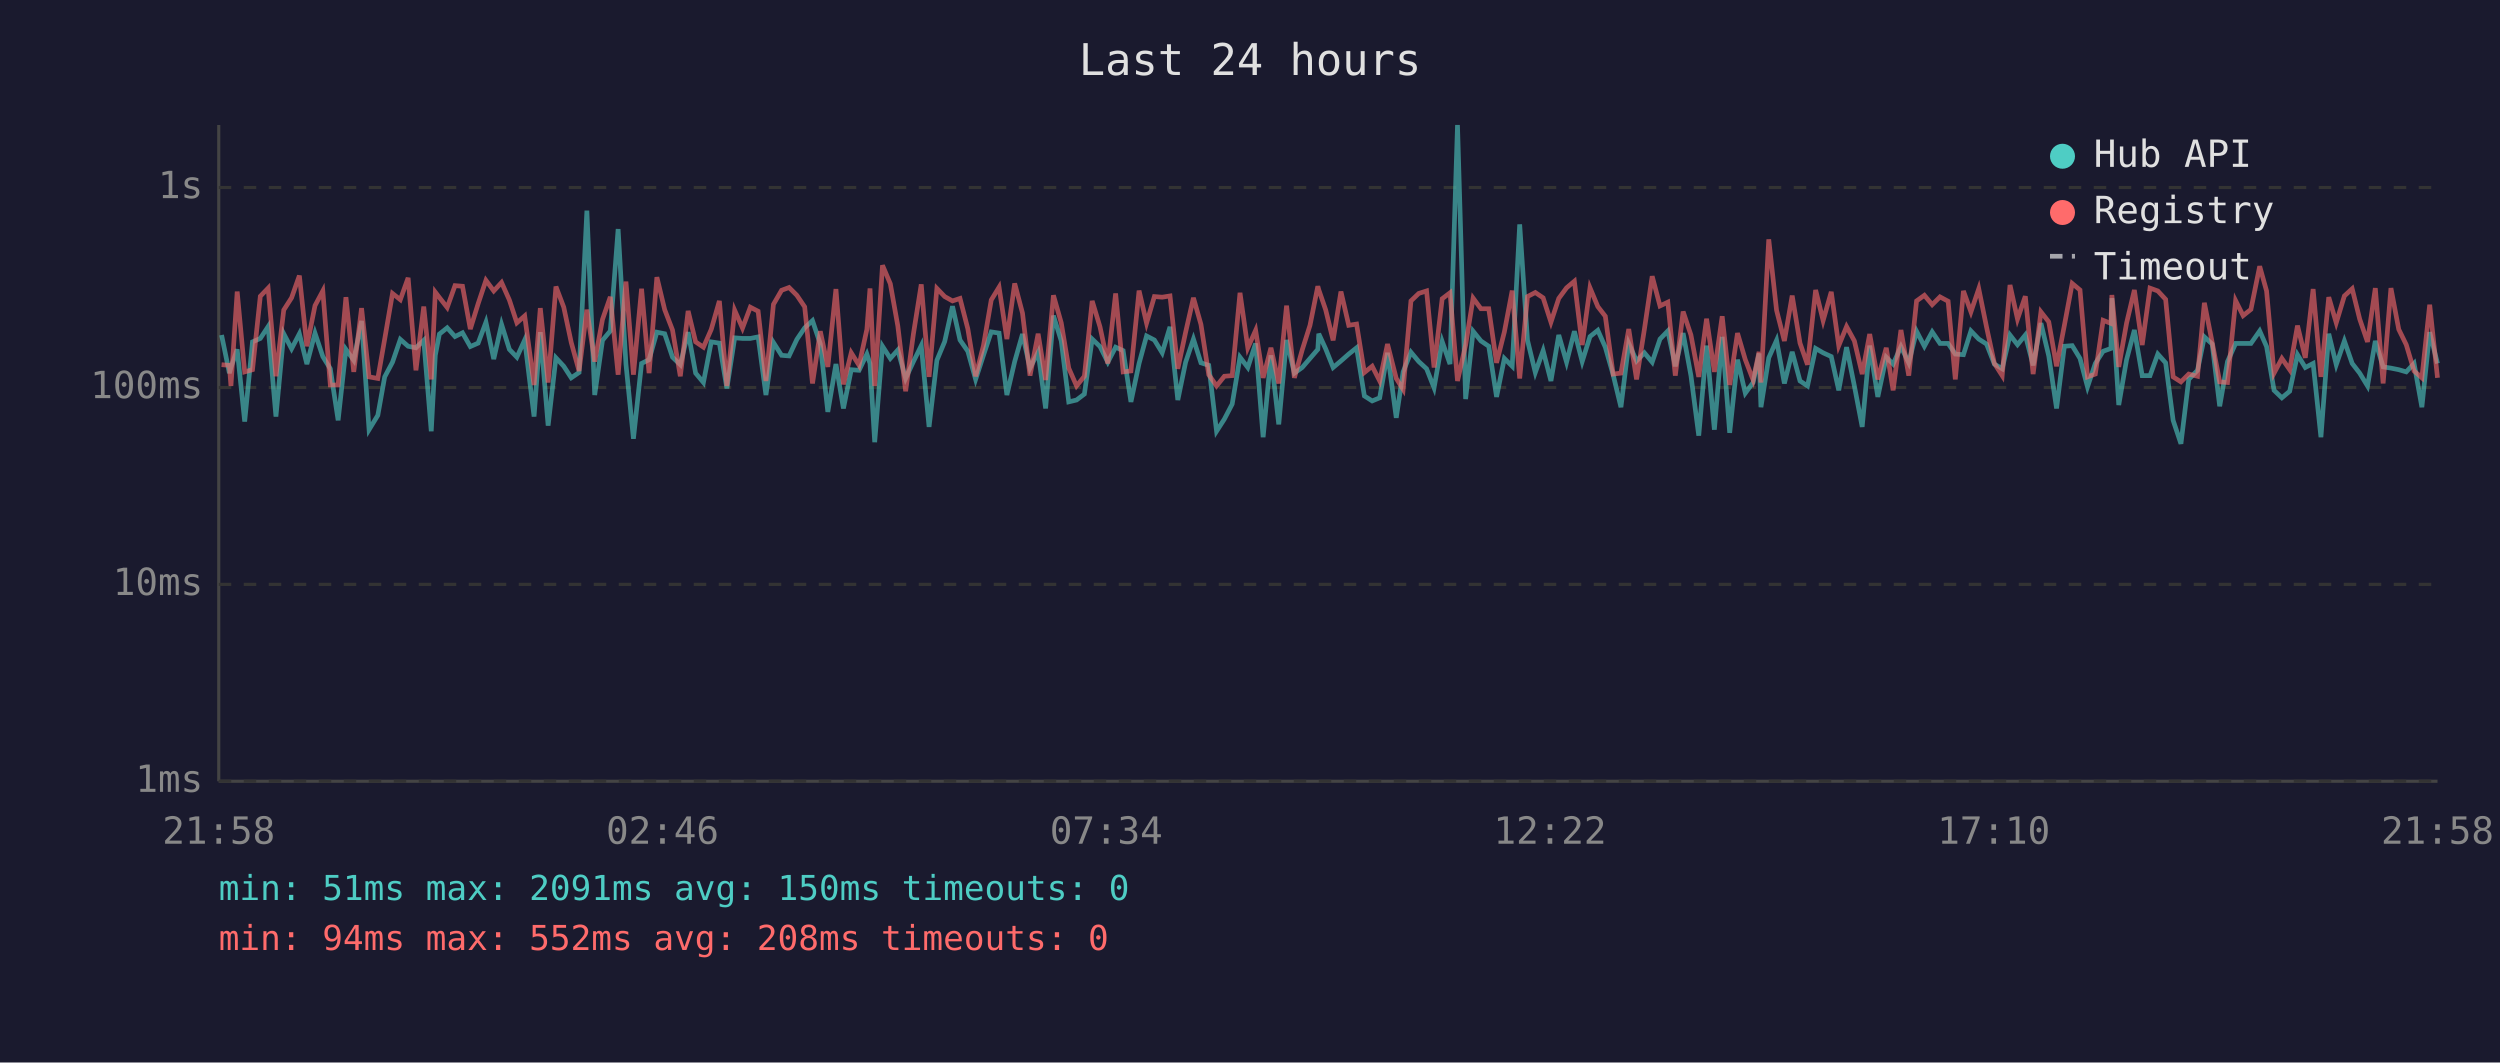
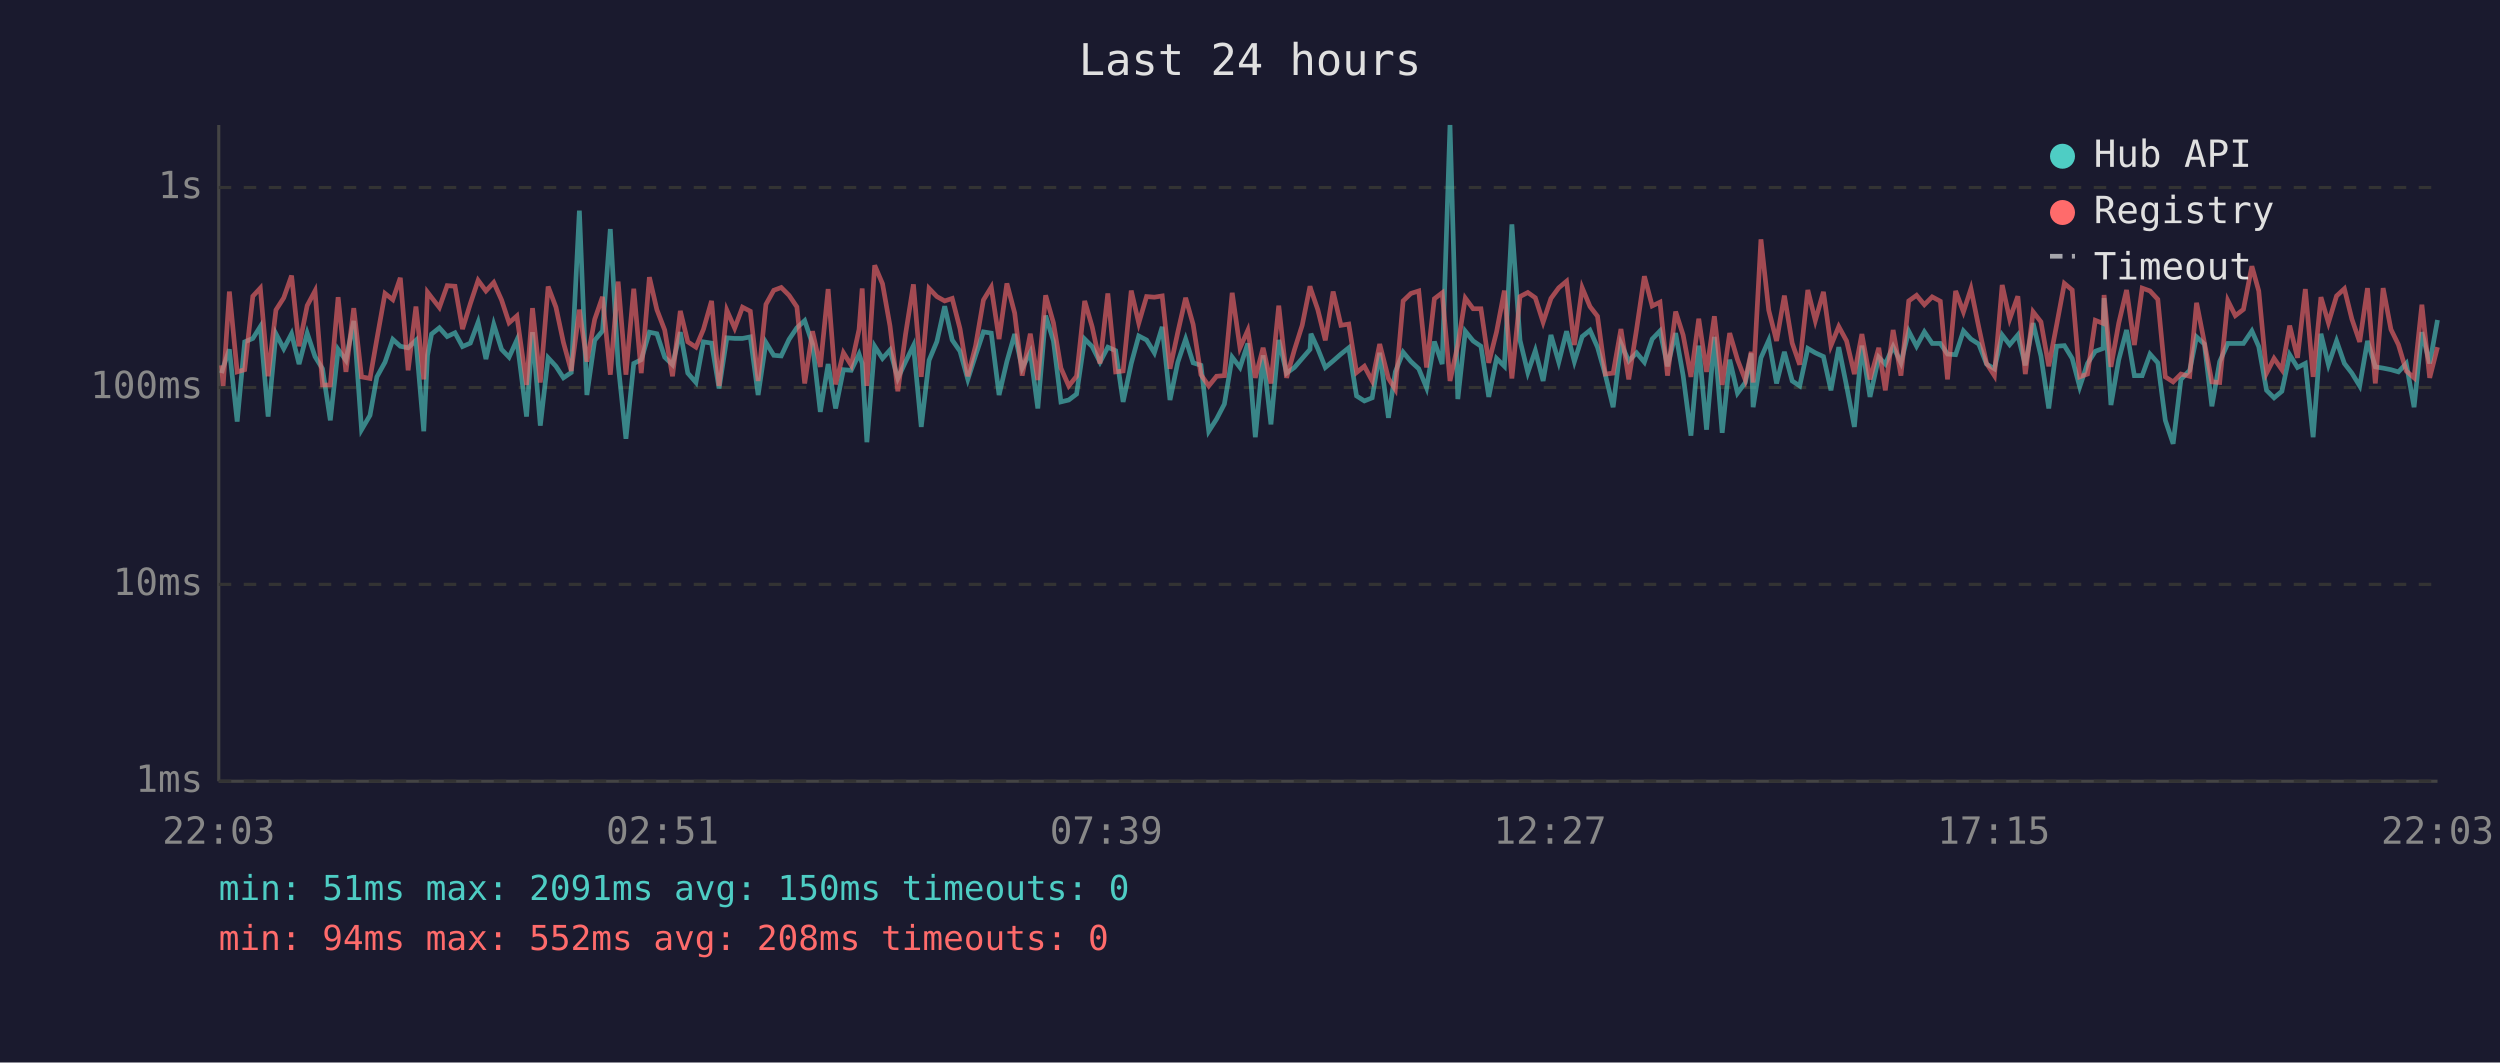
<svg xmlns="http://www.w3.org/2000/svg" viewBox="0 0 800 340" font-family="monospace" font-size="12">
  <rect width="800" height="340" fill="#1a1a2e" />
  <text x="400" y="24" fill="#e0e0e0" font-size="14" text-anchor="middle">Last 24 hours</text>
  <line x1="70" y1="40" x2="70" y2="250" stroke="#444" stroke-width="1" />
  <line x1="70" y1="250" x2="780" y2="250" stroke="#444" stroke-width="1" />
  <line x1="70" y1="250" x2="780" y2="250" stroke="#333" stroke-width="1" stroke-dasharray="4" />
  <text x="65" y="250" fill="#888" text-anchor="end" dominant-baseline="middle">1ms</text>
  <line x1="70" y1="187" x2="780" y2="187" stroke="#333" stroke-width="1" stroke-dasharray="4" />
  <text x="65" y="187" fill="#888" text-anchor="end" dominant-baseline="middle">10ms</text>
  <line x1="70" y1="124" x2="780" y2="124" stroke="#333" stroke-width="1" stroke-dasharray="4" />
  <text x="65" y="124" fill="#888" text-anchor="end" dominant-baseline="middle">100ms</text>
  <line x1="70" y1="60" x2="780" y2="60" stroke="#333" stroke-width="1" stroke-dasharray="4" />
  <text x="65" y="60" fill="#888" text-anchor="end" dominant-baseline="middle">1s</text>
-   <text x="70" y="270" fill="#888" text-anchor="middle">21:58</text>
-   <text x="212" y="270" fill="#888" text-anchor="middle">02:46</text>
-   <text x="354" y="270" fill="#888" text-anchor="middle">07:34</text>
-   <text x="496" y="270" fill="#888" text-anchor="middle">12:22</text>
-   <text x="638" y="270" fill="#888" text-anchor="middle">17:10</text>
-   <text x="780" y="270" fill="#888" text-anchor="middle">21:58</text>
-   <polyline points="70.9,107.2 73.4,119.4 73.9,117.6 75.9,111.8 78.3,134.9 80.8,109.4 83.3,108.3 85.8,104.5 88.3,133.3 90.8,106.8 93.3,111.6 95.8,106.8 98.2,116.5 100.8,106.6 103.3,114.1 105.7,118.0 108.2,134.5 110.7,111.8 113.2,115.3 115.7,102.7 118.1,137.5 120.9,132.9 123.1,120.6 125.6,115.9 128.1,108.6 130.6,110.8 133.1,111.3 135.6,108.9 138.0,138.0 139.3,113.7 140.6,106.9 143.1,104.9 145.6,107.7 148.0,106.5 150.5,110.9 153.0,109.8 155.5,103.1 158.0,114.9 160.5,103.8 163.0,111.8 165.4,114.3 167.9,108.8 170.9,133.3 172.9,106.3 175.4,136.2 177.9,114.5 180.4,117.2 182.8,120.9 185.3,119.2 187.8,67.4 190.3,126.4 192.8,108.9 195.3,105.9 197.8,73.3 200.3,116.5 202.7,140.4 205.3,116.3 207.7,115.1 210.2,106.3 212.7,106.8 215.2,114.3 217.7,116.7 220.2,106.3 222.6,119.4 225.1,122.4 227.6,109.4 230.2,109.8 232.6,124.3 235.1,108.1 237.6,108.3 240.1,108.3 242.6,107.8 245.1,126.4 247.5,109.6 250.1,113.7 252.5,113.9 255.0,108.6 257.5,104.9 260.0,102.6 262.5,110.1 264.9,131.8 267.5,116.5 269.9,130.7 272.4,118.3 274.9,118.5 277.4,113.3 278.4,116.3 279.9,141.5 282.4,110.8 284.9,114.7 287.3,112.0 289.8,121.1 292.3,115.7 294.8,110.6 297.3,136.6 299.8,115.3 302.3,109.3 304.8,98.0 307.2,108.8 309.7,112.4 312.2,121.4 314.7,113.7 317.2,106.2 319.7,106.6 322.2,126.4 324.7,115.7 327.2,106.9 329.6,117.8 332.2,112.7 334.6,130.7 337.1,101.0 339.6,109.1 342.0,128.6 344.5,128.0 347.0,126.1 349.5,108.5 352.0,110.9 354.5,115.9 357.0,111.1 359.4,112.2 361.9,128.6 364.5,116.3 366.9,107.5 369.4,108.8 371.9,112.9 374.4,104.6 376.9,128.0 379.4,115.9 381.9,108.5 384.3,116.1 386.8,116.9 389.3,138.0 391.8,134.1 394.3,129.3 396.8,114.3 399.3,117.6 401.8,109.9 404.2,139.9 406.7,113.7 409.2,135.8 411.7,108.8 414.2,119.4 416.7,117.6 419.2,114.7 421.7,111.8 422.0,106.8 424.2,111.6 426.6,117.6 429.1,115.5 431.6,113.3 434.1,111.3 436.6,126.7 439.1,128.3 441.5,127.3 444.0,112.9 446.8,133.7 449.0,119.0 451.5,112.7 454.0,115.7 456.5,118.0 458.9,124.1 461.5,109.3 464.0,116.5 466.4,40.0 469.0,127.7 471.4,106.0 473.9,109.1 476.4,110.8 478.9,127.0 481.4,114.7 483.9,117.2 486.3,71.8 488.8,108.9 491.3,119.2 493.8,112.2 496.3,121.9 498.8,107.2 501.3,115.9 503.8,106.0 506.3,115.7 508.8,107.7 511.3,105.7 513.7,111.1 516.2,119.9 518.7,130.3 521.2,109.9 523.7,115.5 526.2,112.9 528.7,115.9 531.2,108.5 533.7,105.9 536.1,117.2 538.6,106.6 541.1,120.2 543.6,139.4 546.1,110.6 548.6,137.5 551.1,107.8 553.5,138.5 556.0,115.1 558.5,125.8 561.0,122.4 562.9,113.1 563.5,130.3 566.0,114.5 568.5,108.9 571.0,122.7 573.5,112.6 576.0,121.9 578.4,123.5 581.0,111.5 583.4,112.9 586.0,114.1 588.4,124.9 590.9,111.1 593.4,123.5 595.9,136.6 598.3,110.6 600.9,127.0 603.6,114.3 605.8,116.5 608.3,110.9 610.8,116.1 613.3,106.0 615.8,110.8 618.3,106.2 620.8,109.9 623.4,109.9 625.7,113.3 628.3,113.5 630.7,105.9 633.2,108.5 635.7,110.1 638.2,116.5 640.7,118.0 643.2,107.2 645.6,110.3 648.1,107.2 650.6,116.9 653.1,103.4 655.6,113.9 658.1,130.7 660.6,110.8 663.1,110.6 665.6,114.7 668.0,123.8 670.5,116.3 673.0,112.4 675.5,111.5 675.8,95.4 678.0,129.6 680.5,115.1 683.0,105.6 685.5,120.2 688.0,120.2 690.5,113.3 693.0,116.1 695.4,134.5 697.9,142.0 700.4,121.4 703.2,118.5 705.4,107.8 707.9,110.1 710.3,130.0 712.8,115.7 715.4,109.9 717.8,109.9 720.3,109.9 723.1,105.9 725.3,110.9 727.7,124.9 730.2,127.3 732.7,125.2 735.2,113.5 737.7,117.6 740.2,116.3 742.7,139.9 745.2,106.8 747.6,116.7 750.2,109.1 752.7,116.3 755.1,119.4 757.6,123.5 760.1,109.1 762.6,117.4 765.1,117.8 767.6,118.3 770.0,119.0 772.5,116.3 775.0,130.3 777.5,106.3 780.0,116.3" fill="none" stroke="#4ecdc4" stroke-width="1.5" opacity="0.6" />
-   <polyline points="70.9,116.7 73.4,116.9 73.9,123.5 75.9,93.3 78.3,119.0 80.8,118.3 83.3,94.8 85.8,92.2 88.3,120.4 90.8,99.2 93.3,95.3 95.8,88.2 98.2,110.8 100.8,97.8 103.3,93.1 105.7,123.2 108.2,123.2 110.7,95.1 113.2,119.0 115.7,98.6 118.1,120.6 120.9,121.1 123.1,108.5 125.6,93.9 128.1,95.9 130.6,88.9 133.1,118.5 135.6,98.1 138.0,121.4 139.3,93.5 140.6,95.2 143.1,98.4 145.6,91.4 148.0,91.6 150.5,105.3 153.0,97.2 155.5,89.7 158.0,93.1 160.5,90.4 163.0,96.0 165.4,103.3 167.9,101.1 170.9,123.2 172.9,98.6 175.4,122.4 177.9,91.7 180.4,98.3 182.8,109.6 185.3,118.7 187.8,99.1 190.3,115.7 192.8,102.2 195.3,95.0 197.8,119.9 200.3,90.1 202.7,119.9 205.3,92.4 207.7,119.4 210.2,88.7 212.7,99.1 215.2,105.6 217.7,120.4 220.2,99.5 222.6,109.4 225.1,111.1 227.6,105.4 230.2,96.3 232.6,123.5 235.1,99.3 237.6,105.0 240.1,98.3 242.6,99.6 245.1,121.9 247.5,97.4 250.1,92.9 252.5,92.0 255.0,94.5 257.5,98.2 260.0,122.7 262.5,106.0 264.9,117.4 267.5,92.5 269.9,123.0 272.4,112.9 274.9,116.9 277.4,105.4 278.4,92.3 279.9,123.5 282.4,84.9 284.9,90.8 287.3,104.3 289.8,125.2 292.3,106.8 294.8,91.0 297.3,120.6 299.8,92.3 302.3,94.9 304.8,96.3 307.2,95.5 309.7,105.2 312.2,120.4 314.7,110.6 317.2,96.0 319.7,91.9 322.2,108.5 324.7,90.7 327.2,100.2 329.6,120.2 332.2,106.8 334.6,121.6 337.1,94.5 339.6,103.3 342.0,117.8 344.5,123.5 347.0,120.4 349.5,96.3 352.0,104.6 354.5,116.3 357.0,93.9 359.4,119.0 361.9,118.7 364.5,93.0 366.9,103.4 369.4,94.9 371.9,95.1 374.4,94.7 376.9,118.0 379.4,106.3 381.9,95.3 384.3,103.8 386.8,119.9 389.3,123.5 391.8,120.4 394.3,120.2 396.8,93.7 399.3,111.3 401.8,105.7 404.2,120.9 406.7,111.3 409.2,122.7 411.7,97.8 414.2,120.9 416.7,112.0 419.2,104.1 421.7,91.6 422.0,92.7 424.2,99.1 426.6,108.9 429.1,93.3 431.6,104.1 434.1,103.7 436.6,119.2 439.1,117.2 441.5,121.9 444.0,110.1 446.8,121.1 449.0,124.6 451.5,96.3 454.0,93.9 456.5,93.1 458.9,117.6 461.5,95.6 464.0,93.7 466.4,121.9 469.0,110.4 471.4,95.4 473.9,98.8 476.4,98.8 478.9,116.1 481.4,106.2 483.9,93.0 486.3,121.1 488.8,94.9 491.3,93.6 493.8,95.3 496.3,103.1 498.8,95.5 501.3,92.1 503.8,90.0 506.3,110.4 508.8,92.1 511.3,98.1 513.7,101.2 516.2,119.7 518.7,119.4 521.2,105.3 523.7,121.4 526.2,105.4 528.7,88.4 531.2,97.9 533.7,96.7 536.1,120.2 538.6,99.7 541.1,107.2 543.6,120.6 546.1,102.0 548.6,119.0 551.1,101.2 553.5,123.2 556.0,106.6 558.5,115.1 561.0,121.6 562.9,112.6 563.5,122.4 566.0,76.6 568.5,99.3 571.0,109.1 573.5,94.6 576.0,109.8 578.4,116.7 581.0,92.8 583.4,102.6 586.0,93.4 588.4,110.6 590.9,104.5 593.4,109.1 595.9,119.7 598.3,106.9 600.9,121.4 603.6,111.3 605.8,124.9 608.3,105.6 610.8,120.2 613.3,96.3 615.8,94.5 618.3,97.5 620.8,95.0 623.4,96.4 625.7,121.4 628.3,93.1 630.7,99.8 633.2,92.4 635.7,104.7 638.2,116.3 640.7,120.2 643.2,91.2 645.6,102.1 648.1,94.8 650.6,119.7 653.1,99.8 655.6,103.0 658.1,117.2 660.6,104.1 663.1,90.7 665.6,92.8 668.0,120.6 670.5,119.7 673.0,102.5 675.5,103.5 675.8,94.4 678.0,117.4 680.5,103.4 683.0,92.8 685.5,110.4 688.0,92.2 690.5,93.1 693.0,95.8 695.4,120.6 697.9,122.2 700.4,119.7 703.2,120.4 705.4,96.9 707.9,109.6 710.3,122.2 712.8,122.4 715.4,96.2 717.8,101.0 720.3,99.0 723.1,85.2 725.3,93.1 727.7,119.4 730.2,114.7 732.7,118.3 735.2,104.2 737.7,114.5 740.2,92.5 742.7,120.6 745.2,95.1 747.6,103.3 750.2,94.7 752.7,92.4 755.1,102.1 757.6,109.4 760.1,92.2 762.6,122.7 765.1,92.2 767.6,105.4 770.0,110.3 772.5,118.7 775.0,120.9 777.5,97.5 780.0,120.9" fill="none" stroke="#ff6b6b" stroke-width="1.5" opacity="0.6" />
+   <text x="70" y="270" fill="#888" text-anchor="middle">22:03</text>
+   <text x="212" y="270" fill="#888" text-anchor="middle">02:51</text>
+   <text x="354" y="270" fill="#888" text-anchor="middle">07:39</text>
+   <text x="496" y="270" fill="#888" text-anchor="middle">12:27</text>
+   <text x="638" y="270" fill="#888" text-anchor="middle">17:15</text>
+   <text x="780" y="270" fill="#888" text-anchor="middle">22:03</text>
+   <polyline points="70.9,119.4 71.4,117.6 73.4,111.8 75.9,134.9 78.3,109.4 80.9,108.3 83.3,104.5 85.8,133.3 88.3,106.8 90.8,111.6 93.3,106.8 95.7,116.5 98.3,106.6 100.8,114.1 103.2,118.0 105.7,134.5 108.2,111.8 110.7,115.3 113.2,102.7 115.7,137.5 118.4,132.9 120.6,120.6 123.2,115.9 125.7,108.6 128.1,110.8 130.6,111.3 133.1,108.9 135.6,138.0 136.8,113.7 138.1,106.9 140.6,104.9 143.1,107.7 145.6,106.5 148.0,110.9 150.5,109.8 153.0,103.1 155.5,114.9 158.0,103.8 160.5,111.8 162.9,114.3 165.4,108.8 168.5,133.3 170.4,106.3 172.9,136.2 175.4,114.5 177.9,117.2 180.3,120.9 182.8,119.2 185.4,67.4 187.8,126.4 190.3,108.9 192.8,105.9 195.3,73.3 197.8,116.5 200.3,140.4 202.8,116.3 205.2,115.1 207.8,106.3 210.2,106.8 212.7,114.3 215.2,116.7 217.7,106.3 220.1,119.4 222.7,122.4 225.1,109.4 227.7,109.8 230.1,124.3 232.6,108.1 235.1,108.3 237.6,108.3 240.1,107.8 242.6,126.4 245.1,109.6 247.6,113.7 250.0,113.9 252.5,108.6 255.0,104.9 257.5,102.6 260.0,110.1 262.5,131.8 265.0,116.5 267.4,130.7 269.9,118.3 272.4,118.5 274.9,113.3 275.9,116.3 277.4,141.5 279.9,110.8 282.4,114.7 284.8,112.0 287.3,121.1 289.8,115.7 292.3,110.6 294.8,136.6 297.3,115.3 299.8,109.3 302.3,98.0 304.7,108.8 307.2,112.4 309.7,121.4 312.2,113.7 314.7,106.2 317.2,106.6 319.7,126.4 322.2,115.7 324.7,106.9 327.1,117.8 329.7,112.7 332.1,130.7 334.6,101.0 337.1,109.1 339.5,128.6 342.0,128.0 344.5,126.1 347.1,108.5 349.5,110.9 352.0,115.9 354.5,111.1 357.0,112.2 359.4,128.6 362.0,116.3 364.4,107.5 366.9,108.8 369.4,112.9 371.9,104.6 374.4,128.0 376.9,115.9 379.4,108.5 381.8,116.1 384.3,116.9 386.8,138.0 389.3,134.1 391.8,129.3 394.3,114.3 396.8,117.6 399.3,109.9 401.7,139.9 404.2,113.7 406.7,135.8 409.2,108.8 411.7,119.4 414.2,117.6 416.7,114.7 419.2,111.8 419.5,106.8 421.7,111.6 424.1,117.6 426.6,115.5 429.1,113.3 431.6,111.3 434.1,126.7 436.6,128.3 439.1,127.3 441.5,112.9 444.3,133.7 446.5,119.0 449.0,112.7 451.5,115.7 454.0,118.0 456.5,124.1 459.0,109.3 461.5,116.5 464.0,40.0 466.5,127.7 468.9,106.0 471.4,109.1 473.9,110.8 476.4,127.0 478.9,114.7 481.4,117.2 483.8,71.8 486.4,108.9 488.9,119.2 491.3,112.2 493.8,121.9 496.3,107.2 498.8,115.9 501.3,106.0 503.8,115.7 506.3,107.7 508.8,105.7 511.2,111.1 513.7,119.9 516.2,130.3 518.7,109.9 521.2,115.5 523.7,112.9 526.2,115.9 528.7,108.5 531.2,105.9 533.6,117.2 536.2,106.6 538.6,120.2 541.1,139.4 543.6,110.6 546.1,137.5 548.6,107.8 551.1,138.5 553.5,115.1 556.0,125.8 558.5,122.4 560.4,113.1 561.0,130.3 563.5,114.5 566.0,108.9 568.5,122.7 571.0,112.6 573.5,121.9 575.9,123.5 578.5,111.5 580.9,112.9 583.5,114.1 585.9,124.9 588.4,111.1 590.9,123.5 593.4,136.6 595.8,110.6 598.4,127.0 601.2,114.3 603.3,116.5 605.8,110.9 608.3,116.1 610.8,106.0 613.3,110.8 615.8,106.2 618.3,109.9 620.9,109.9 623.2,113.3 625.8,113.5 628.3,105.9 630.7,108.5 633.2,110.1 635.7,116.5 638.2,118.0 640.7,107.2 643.1,110.3 645.7,107.2 648.1,116.9 650.6,103.4 653.1,113.9 655.6,130.7 658.1,110.8 660.6,110.6 663.1,114.7 665.5,123.8 668.0,116.3 670.5,112.4 673.0,111.5 673.3,95.4 675.5,129.6 678.0,115.1 680.5,105.6 683.0,120.2 685.5,120.2 688.0,113.3 690.5,116.1 692.9,134.5 695.4,142.0 697.9,121.4 700.7,118.5 702.9,107.8 705.4,110.1 707.8,130.0 710.3,115.7 712.9,109.9 715.3,109.9 717.9,109.9 720.6,105.9 722.8,110.9 725.3,124.9 727.7,127.3 730.2,125.2 732.7,113.5 735.2,117.6 737.7,116.3 740.2,139.9 742.7,106.8 745.1,116.7 747.7,109.1 750.2,116.3 752.6,119.4 755.1,123.5 757.6,109.1 760.1,117.4 762.6,117.8 765.1,118.3 767.5,119.0 770.0,116.3 772.5,130.3 775.0,106.3 777.5,116.3 780.0,102.4" fill="none" stroke="#4ecdc4" stroke-width="1.5" opacity="0.6" />
+   <polyline points="70.9,116.9 71.4,123.5 73.4,93.3 75.9,119.0 78.3,118.3 80.9,94.8 83.3,92.2 85.8,120.4 88.3,99.2 90.8,95.3 93.3,88.2 95.7,110.8 98.3,97.8 100.8,93.1 103.2,123.2 105.7,123.2 108.2,95.1 110.7,119.0 113.2,98.6 115.7,120.6 118.4,121.1 120.6,108.5 123.2,93.9 125.7,95.9 128.1,88.9 130.6,118.5 133.1,98.1 135.6,121.4 136.8,93.5 138.1,95.2 140.6,98.4 143.1,91.4 145.6,91.6 148.0,105.3 150.5,97.2 153.0,89.7 155.5,93.1 158.0,90.4 160.5,96.0 162.9,103.3 165.4,101.1 168.5,123.2 170.4,98.6 172.9,122.4 175.4,91.7 177.9,98.3 180.3,109.6 182.8,118.7 185.4,99.1 187.8,115.7 190.3,102.2 192.8,95.0 195.3,119.9 197.8,90.1 200.3,119.9 202.8,92.4 205.2,119.4 207.8,88.7 210.2,99.1 212.7,105.6 215.2,120.4 217.7,99.5 220.1,109.4 222.7,111.1 225.1,105.4 227.7,96.3 230.1,123.5 232.6,99.3 235.1,105.0 237.6,98.3 240.1,99.6 242.6,121.9 245.1,97.4 247.6,92.9 250.0,92.0 252.5,94.5 255.0,98.2 257.5,122.7 260.0,106.0 262.5,117.4 265.0,92.5 267.4,123.0 269.9,112.9 272.4,116.9 274.9,105.4 275.9,92.3 277.4,123.5 279.9,84.9 282.4,90.8 284.8,104.3 287.3,125.2 289.8,106.8 292.3,91.0 294.8,120.6 297.3,92.3 299.8,94.9 302.3,96.3 304.7,95.5 307.2,105.2 309.7,120.4 312.2,110.6 314.7,96.0 317.2,91.9 319.7,108.5 322.2,90.7 324.7,100.2 327.1,120.2 329.7,106.8 332.1,121.6 334.6,94.5 337.1,103.3 339.5,117.8 342.0,123.5 344.5,120.4 347.1,96.3 349.5,104.6 352.0,116.3 354.5,93.9 357.0,119.0 359.4,118.7 362.0,93.0 364.4,103.4 366.9,94.9 369.4,95.1 371.9,94.7 374.4,118.0 376.9,106.3 379.4,95.3 381.8,103.8 384.3,119.9 386.8,123.5 389.3,120.4 391.8,120.2 394.3,93.7 396.8,111.3 399.3,105.7 401.7,120.9 404.2,111.3 406.7,122.7 409.2,97.8 411.7,120.9 414.2,112.0 416.7,104.1 419.2,91.6 419.5,92.7 421.7,99.1 424.1,108.9 426.6,93.3 429.1,104.1 431.6,103.7 434.1,119.2 436.6,117.2 439.1,121.9 441.5,110.1 444.3,121.1 446.5,124.6 449.0,96.3 451.5,93.9 454.0,93.1 456.5,117.6 459.0,95.6 461.5,93.7 464.0,121.9 466.5,110.4 468.9,95.4 471.4,98.8 473.9,98.8 476.4,116.1 478.9,106.2 481.4,93.0 483.8,121.1 486.4,94.9 488.9,93.6 491.3,95.3 493.8,103.1 496.3,95.5 498.8,92.1 501.3,90.0 503.8,110.4 506.3,92.1 508.8,98.1 511.2,101.2 513.7,119.7 516.2,119.4 518.7,105.3 521.2,121.4 523.7,105.4 526.2,88.4 528.7,97.9 531.2,96.7 533.6,120.2 536.2,99.7 538.6,107.2 541.1,120.6 543.6,102.0 546.1,119.0 548.6,101.2 551.1,123.2 553.5,106.6 556.0,115.1 558.5,121.6 560.4,112.6 561.0,122.4 563.5,76.6 566.0,99.3 568.5,109.1 571.0,94.6 573.5,109.8 575.9,116.7 578.5,92.8 580.9,102.6 583.5,93.4 585.9,110.6 588.4,104.5 590.9,109.1 593.4,119.7 595.8,106.9 598.4,121.4 601.2,111.3 603.3,124.9 605.8,105.6 608.3,120.2 610.8,96.3 613.3,94.5 615.8,97.5 618.3,95.0 620.9,96.4 623.2,121.4 625.8,93.1 628.3,99.8 630.7,92.4 633.2,104.7 635.7,116.3 638.2,120.2 640.7,91.2 643.1,102.1 645.7,94.8 648.1,119.7 650.6,99.8 653.1,103.0 655.6,117.2 658.1,104.1 660.6,90.7 663.1,92.8 665.5,120.6 668.0,119.7 670.5,102.5 673.0,103.5 673.3,94.4 675.5,117.4 678.0,103.4 680.5,92.8 683.0,110.4 685.5,92.2 688.0,93.1 690.5,95.8 692.9,120.6 695.4,122.2 697.9,119.7 700.7,120.4 702.9,96.9 705.4,109.6 707.8,122.2 710.3,122.4 712.9,96.2 715.3,101.0 717.9,99.0 720.6,85.2 722.8,93.1 725.3,119.4 727.7,114.7 730.2,118.3 732.7,104.2 735.2,114.5 737.7,92.5 740.2,120.6 742.7,95.1 745.1,103.3 747.7,94.7 750.2,92.4 752.6,102.1 755.1,109.4 757.6,92.2 760.1,122.7 762.6,92.2 765.1,105.4 767.5,110.3 770.0,118.7 772.5,120.9 775.0,97.5 777.5,120.9 780.0,111.1" fill="none" stroke="#ff6b6b" stroke-width="1.5" opacity="0.6" />
  <circle cx="660" cy="50" r="4" fill="#4ecdc4" />
  <text x="670" y="50" fill="#e0e0e0" dominant-baseline="middle">Hub API</text>
  <circle cx="660" cy="68" r="4" fill="#ff6b6b" />
  <text x="670" y="68" fill="#e0e0e0" dominant-baseline="middle">Registry</text>
  <line x1="656" y1="82" x2="664" y2="82" stroke="#e0e0e0" stroke-width="1.5" stroke-dasharray="4,3" opacity="0.7" />
  <text x="670" y="86" fill="#e0e0e0" dominant-baseline="middle">Timeout</text>
  <text x="70" y="288" fill="#4ecdc4" font-size="11">min: 51ms  max: 2091ms  avg: 150ms  timeouts: 0</text>
  <text x="70" y="304" fill="#ff6b6b" font-size="11">min: 94ms  max: 552ms  avg: 208ms  timeouts: 0</text>
</svg>
